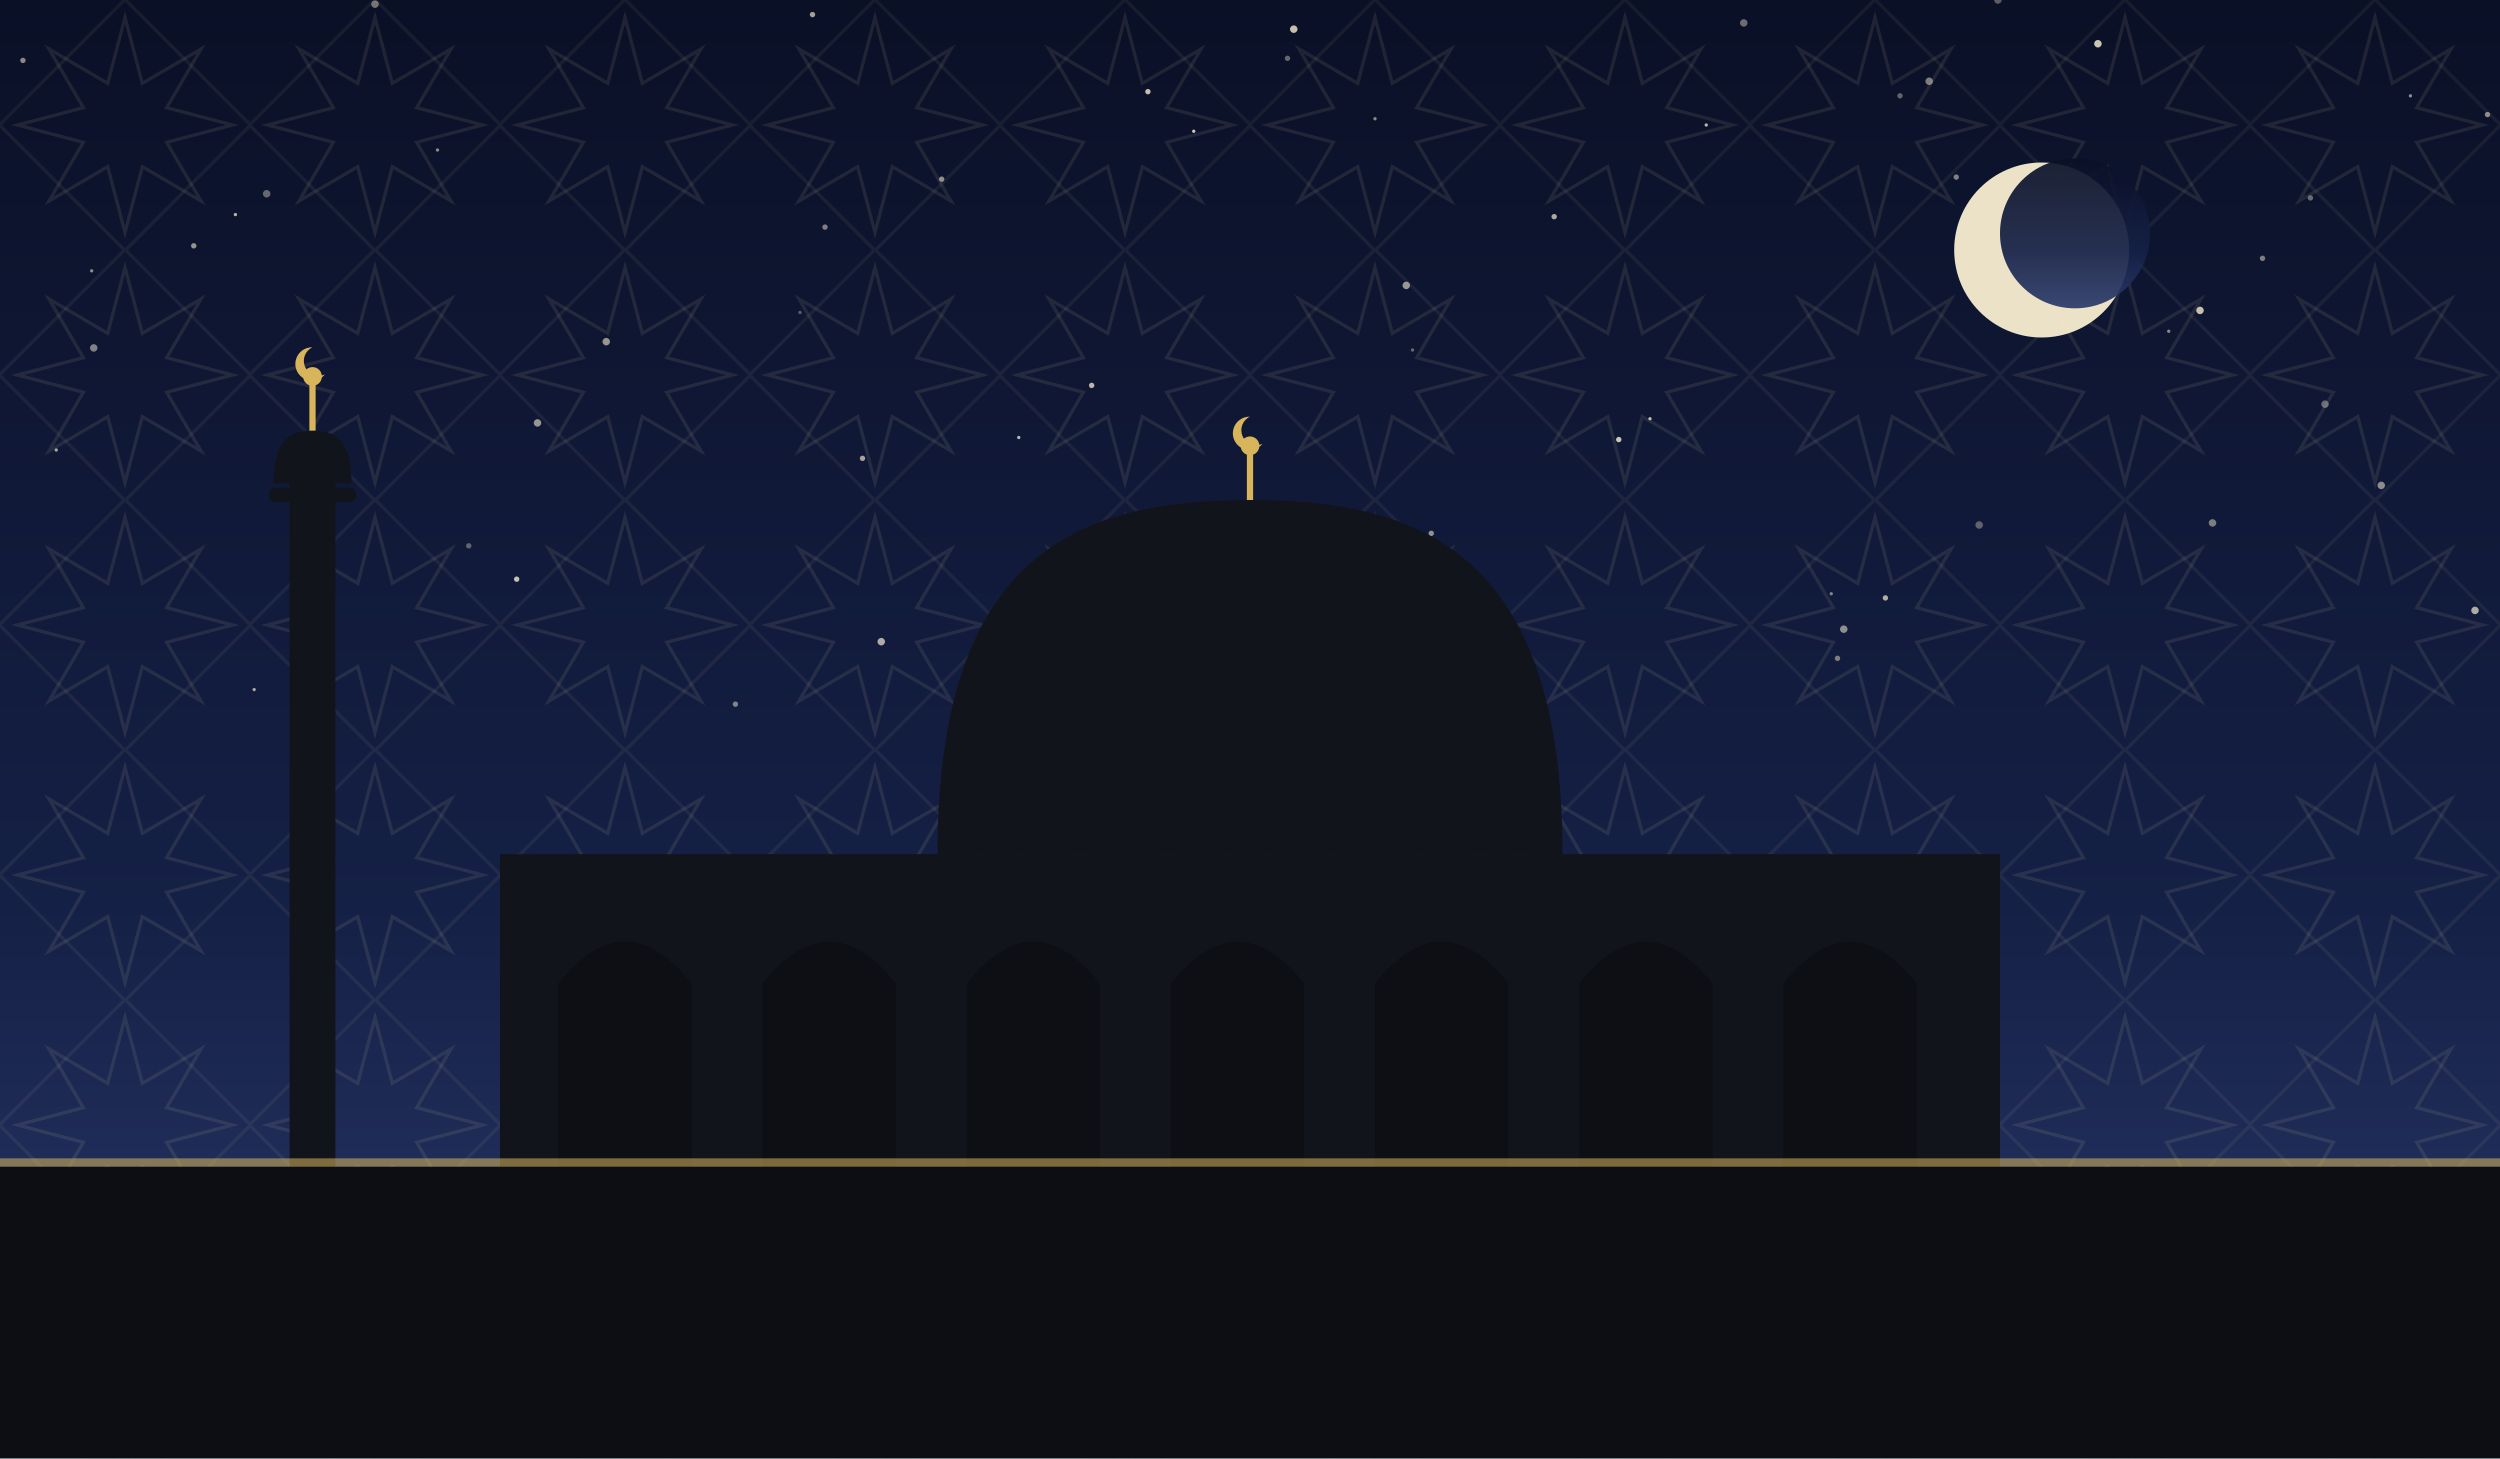
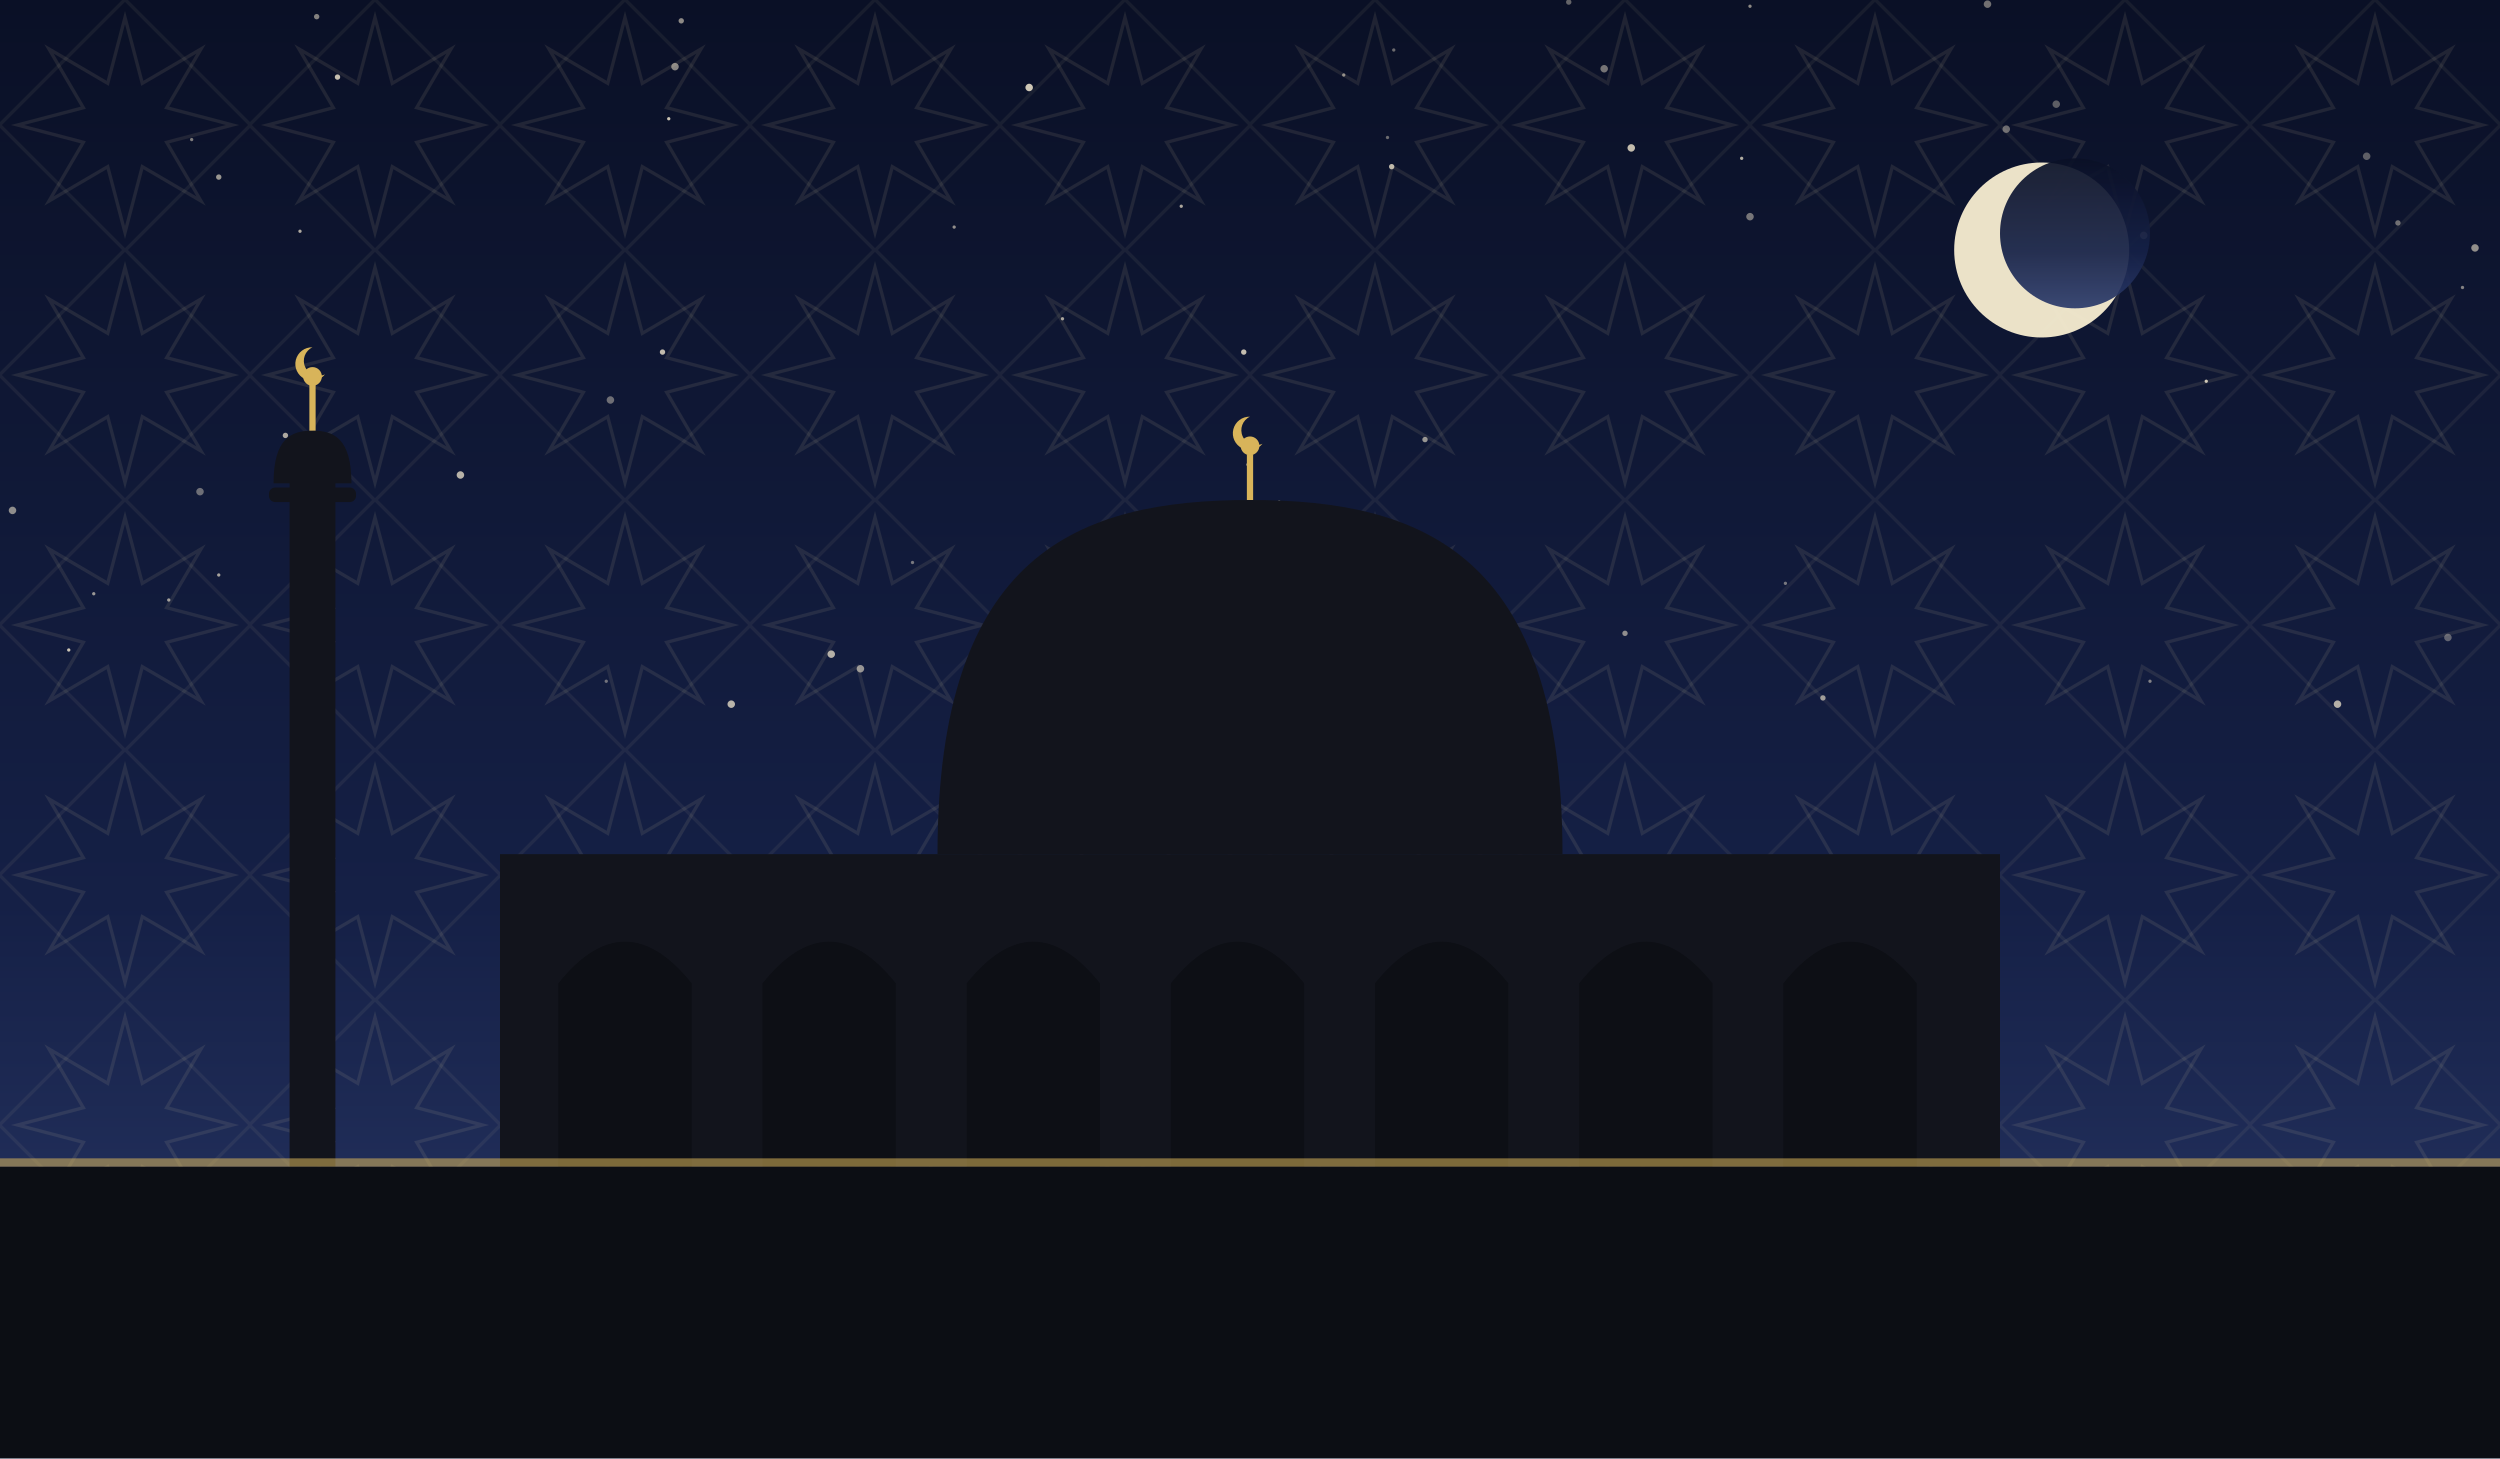
<svg xmlns="http://www.w3.org/2000/svg" viewBox="0 0 1200 700" role="img">
  <defs>
    <linearGradient id="sky" x1="0" y1="0" x2="0" y2="1">
      <stop offset="0" stop-color="#0a1026" />
      <stop offset="0.62" stop-color="#152046" />
      <stop offset="1" stop-color="#2b3a6b" />
    </linearGradient>
    <pattern id="g1" width="120" height="120" patternUnits="userSpaceOnUse">
      <polygon points="111.6,60.0 80.0,68.3 96.5,96.5 68.3,80.0 60.0,111.6 51.7,80.0 23.5,96.5 40.0,68.3 8.4,60.0 40.0,51.7 23.5,23.5 51.7,40.0 60.0,8.4 68.3,40.0 96.5,23.5 80.0,51.7" fill="none" stroke="#e8d9a8" stroke-width="1.6" opacity="0.1" />
      <rect x="17.4" y="17.4" width="85.2" height="85.2" fill="none" stroke="#e8d9a8" stroke-width="1.6" opacity="0.07" transform="rotate(45 60.0 60.0)" />
    </pattern>
  </defs>
  <rect width="1200" height="700" fill="url(#sky)" />
  <rect width="1200" height="700" fill="url(#g1)" />
-   <circle cx="113" cy="103" r="0.8" fill="#f7ecd2" opacity="0.74" />
-   <circle cx="27" cy="216" r="0.8" fill="#f7ecd2" opacity="0.67" />
-   <circle cx="1086" cy="124" r="1.3" fill="#f7ecd2" opacity="0.49" />
-   <circle cx="530" cy="287" r="1.3" fill="#f7ecd2" opacity="0.45" />
-   <circle cx="879" cy="285" r="0.8" fill="#f7ecd2" opacity="0.50" />
-   <circle cx="93" cy="118" r="1.3" fill="#f7ecd2" opacity="0.59" />
-   <circle cx="452" cy="86" r="1.3" fill="#f7ecd2" opacity="0.57" />
-   <circle cx="396" cy="109" r="1.3" fill="#f7ecd2" opacity="0.49" />
-   <circle cx="45" cy="167" r="1.8" fill="#f7ecd2" opacity="0.50" />
-   <circle cx="959" cy="0" r="1.8" fill="#f7ecd2" opacity="0.35" />
-   <circle cx="618" cy="28" r="1.3" fill="#f7ecd2" opacity="0.39" />
-   <circle cx="1062" cy="251" r="1.8" fill="#f7ecd2" opacity="0.47" />
-   <circle cx="11" cy="29" r="1.3" fill="#f7ecd2" opacity="0.54" />
-   <circle cx="225" cy="262" r="1.3" fill="#f7ecd2" opacity="0.35" />
-   <circle cx="384" cy="150" r="0.8" fill="#f7ecd2" opacity="0.35" />
-   <circle cx="128" cy="93" r="1.8" fill="#f7ecd2" opacity="0.39" />
-   <circle cx="777" cy="211" r="1.3" fill="#f7ecd2" opacity="0.82" />
-   <circle cx="291" cy="164" r="1.8" fill="#f7ecd2" opacity="0.59" />
-   <circle cx="950" cy="252" r="1.8" fill="#f7ecd2" opacity="0.35" />
-   <circle cx="1194" cy="55" r="1.3" fill="#f7ecd2" opacity="0.55" />
-   <circle cx="1143" cy="233" r="1.8" fill="#f7ecd2" opacity="0.54" />
-   <circle cx="1157" cy="46" r="0.8" fill="#f7ecd2" opacity="0.57" />
-   <circle cx="1116" cy="194" r="1.8" fill="#f7ecd2" opacity="0.39" />
-   <circle cx="660" cy="57" r="0.8" fill="#f7ecd2" opacity="0.55" />
-   <circle cx="1109" cy="95" r="1.3" fill="#f7ecd2" opacity="0.40" />
-   <circle cx="423" cy="308" r="1.8" fill="#f7ecd2" opacity="0.69" />
-   <circle cx="882" cy="316" r="1.3" fill="#f7ecd2" opacity="0.47" />
-   <circle cx="926" cy="39" r="1.8" fill="#f7ecd2" opacity="0.49" />
-   <circle cx="675" cy="137" r="1.8" fill="#f7ecd2" opacity="0.60" />
-   <circle cx="489" cy="210" r="0.8" fill="#f7ecd2" opacity="0.75" />
-   <circle cx="248" cy="278" r="1.3" fill="#f7ecd2" opacity="0.79" />
-   <circle cx="792" cy="201" r="0.8" fill="#f7ecd2" opacity="0.77" />
-   <circle cx="1041" cy="159" r="0.8" fill="#f7ecd2" opacity="0.54" />
-   <circle cx="155" cy="292" r="0.8" fill="#f7ecd2" opacity="0.45" />
-   <circle cx="414" cy="220" r="1.3" fill="#f7ecd2" opacity="0.65" />
-   <circle cx="258" cy="203" r="1.8" fill="#f7ecd2" opacity="0.59" />
-   <circle cx="1007" cy="21" r="1.8" fill="#f7ecd2" opacity="0.82" />
-   <circle cx="621" cy="14" r="1.8" fill="#f7ecd2" opacity="0.79" />
-   <circle cx="180" cy="2" r="1.8" fill="#f7ecd2" opacity="0.45" />
-   <circle cx="524" cy="185" r="1.3" fill="#f7ecd2" opacity="0.75" />
-   <circle cx="573" cy="63" r="0.8" fill="#f7ecd2" opacity="0.84" />
-   <circle cx="687" cy="256" r="1.3" fill="#f7ecd2" opacity="0.57" />
-   <circle cx="746" cy="104" r="1.3" fill="#f7ecd2" opacity="0.69" />
-   <circle cx="390" cy="7" r="1.3" fill="#f7ecd2" opacity="0.65" />
-   <circle cx="939" cy="85" r="1.3" fill="#f7ecd2" opacity="0.50" />
-   <circle cx="353" cy="338" r="1.3" fill="#f7ecd2" opacity="0.49" />
-   <circle cx="912" cy="46" r="1.3" fill="#f7ecd2" opacity="0.37" />
-   <circle cx="1056" cy="149" r="1.8" fill="#f7ecd2" opacity="0.79" />
-   <circle cx="905" cy="287" r="1.3" fill="#f7ecd2" opacity="0.70" />
-   <circle cx="819" cy="60" r="0.8" fill="#f7ecd2" opacity="0.75" />
-   <circle cx="678" cy="168" r="0.8" fill="#f7ecd2" opacity="0.39" />
-   <circle cx="122" cy="331" r="0.8" fill="#f7ecd2" opacity="0.67" />
-   <circle cx="471" cy="329" r="1.8" fill="#f7ecd2" opacity="0.44" />
-   <circle cx="885" cy="302" r="1.8" fill="#f7ecd2" opacity="0.55" />
-   <circle cx="44" cy="130" r="0.8" fill="#f7ecd2" opacity="0.55" />
-   <circle cx="1188" cy="293" r="1.8" fill="#f7ecd2" opacity="0.69" />
-   <circle cx="837" cy="11" r="1.8" fill="#f7ecd2" opacity="0.42" />
-   <circle cx="551" cy="44" r="1.3" fill="#f7ecd2" opacity="0.79" />
-   <circle cx="210" cy="72" r="0.8" fill="#f7ecd2" opacity="0.55" />
-   <circle cx="654" cy="295" r="1.3" fill="#f7ecd2" opacity="0.65" />
+   <circle cx="836" cy="76" r="0.8" fill="#f7ecd2" opacity="0.71" />
+   <circle cx="6" cy="245" r="1.8" fill="#f7ecd2" opacity="0.55" />
+   <circle cx="753" cy="1" r="1.3" fill="#f7ecd2" opacity="0.38" />
+   <circle cx="221" cy="228" r="1.8" fill="#f7ecd2" opacity="0.73" />
+   <circle cx="1122" cy="338" r="1.8" fill="#f7ecd2" opacity="0.71" />
+   <circle cx="1032" cy="327" r="0.8" fill="#f7ecd2" opacity="0.49" />
+   <circle cx="599" cy="223" r="0.8" fill="#f7ecd2" opacity="0.62" />
+   <circle cx="327" cy="10" r="1.3" fill="#f7ecd2" opacity="0.55" />
+   <circle cx="1008" cy="100" r="1.3" fill="#f7ecd2" opacity="0.35" />
+   <circle cx="458" cy="109" r="0.8" fill="#f7ecd2" opacity="0.57" />
+   <circle cx="45" cy="285" r="0.8" fill="#f7ecd2" opacity="0.60" />
+   <circle cx="33" cy="312" r="0.8" fill="#f7ecd2" opacity="0.81" />
+   <circle cx="494" cy="42" r="1.8" fill="#f7ecd2" opacity="0.83" />
+   <circle cx="684" cy="211" r="1.3" fill="#f7ecd2" opacity="0.59" />
+   <circle cx="291" cy="327" r="0.8" fill="#f7ecd2" opacity="0.42" />
+   <circle cx="539" cy="254" r="1.3" fill="#f7ecd2" opacity="0.41" />
+   <circle cx="780" cy="304" r="1.3" fill="#f7ecd2" opacity="0.55" />
+   <circle cx="510" cy="153" r="0.8" fill="#f7ecd2" opacity="0.65" />
+   <circle cx="137" cy="209" r="1.3" fill="#f7ecd2" opacity="0.68" />
+   <circle cx="645" cy="36" r="0.8" fill="#f7ecd2" opacity="0.55" />
+   <circle cx="666" cy="66" r="0.8" fill="#f7ecd2" opacity="0.41" />
+   <circle cx="1136" cy="75" r="1.8" fill="#f7ecd2" opacity="0.35" />
+   <circle cx="783" cy="71" r="1.8" fill="#f7ecd2" opacity="0.78" />
+   <circle cx="351" cy="338" r="1.8" fill="#f7ecd2" opacity="0.73" />
+   <circle cx="152" cy="8" r="1.3" fill="#f7ecd2" opacity="0.51" />
+   <circle cx="162" cy="37" r="1.3" fill="#f7ecd2" opacity="0.79" />
+   <circle cx="1029" cy="113" r="1.8" fill="#f7ecd2" opacity="0.62" />
+   <circle cx="857" cy="280" r="0.8" fill="#f7ecd2" opacity="0.45" />
+   <circle cx="438" cy="270" r="0.8" fill="#f7ecd2" opacity="0.45" />
+   <circle cx="1188" cy="119" r="1.8" fill="#f7ecd2" opacity="0.57" />
+   <circle cx="875" cy="335" r="1.3" fill="#f7ecd2" opacity="0.60" />
+   <circle cx="963" cy="62" r="1.8" fill="#f7ecd2" opacity="0.41" />
+   <circle cx="324" cy="32" r="1.8" fill="#f7ecd2" opacity="0.53" />
+   <circle cx="614" cy="241" r="0.8" fill="#f7ecd2" opacity="0.59" />
+   <circle cx="321" cy="57" r="0.8" fill="#f7ecd2" opacity="0.82" />
+   <circle cx="669" cy="24" r="0.8" fill="#f7ecd2" opacity="0.41" />
+   <circle cx="1010" cy="114" r="1.8" fill="#f7ecd2" opacity="0.75" />
+   <circle cx="840" cy="3" r="0.8" fill="#f7ecd2" opacity="0.55" />
+   <circle cx="567" cy="99" r="0.8" fill="#f7ecd2" opacity="0.68" />
+   <circle cx="1175" cy="306" r="1.8" fill="#f7ecd2" opacity="0.35" />
+   <circle cx="96" cy="236" r="1.8" fill="#f7ecd2" opacity="0.41" />
+   <circle cx="666" cy="285" r="0.8" fill="#f7ecd2" opacity="0.45" />
+   <circle cx="413" cy="321" r="1.8" fill="#f7ecd2" opacity="0.58" />
+   <circle cx="81" cy="288" r="0.8" fill="#f7ecd2" opacity="0.63" />
+   <circle cx="1182" cy="138" r="0.8" fill="#f7ecd2" opacity="0.51" />
+   <circle cx="92" cy="67" r="0.8" fill="#f7ecd2" opacity="0.49" />
+   <circle cx="1059" cy="183" r="0.8" fill="#f7ecd2" opacity="0.82" />
+   <circle cx="987" cy="50" r="1.8" fill="#f7ecd2" opacity="0.35" />
+   <circle cx="668" cy="80" r="1.3" fill="#f7ecd2" opacity="0.75" />
+   <circle cx="318" cy="169" r="1.3" fill="#f7ecd2" opacity="0.77" />
+   <circle cx="105" cy="85" r="1.3" fill="#f7ecd2" opacity="0.60" />
+   <circle cx="293" cy="192" r="1.8" fill="#f7ecd2" opacity="0.41" />
+   <circle cx="954" cy="2" r="1.8" fill="#f7ecd2" opacity="0.43" />
+   <circle cx="144" cy="111" r="0.8" fill="#f7ecd2" opacity="0.69" />
+   <circle cx="1151" cy="107" r="1.3" fill="#f7ecd2" opacity="0.42" />
+   <circle cx="399" cy="314" r="1.8" fill="#f7ecd2" opacity="0.71" />
+   <circle cx="840" cy="104" r="1.8" fill="#f7ecd2" opacity="0.45" />
+   <circle cx="770" cy="33" r="1.8" fill="#f7ecd2" opacity="0.45" />
+   <circle cx="597" cy="169" r="1.3" fill="#f7ecd2" opacity="0.78" />
+   <circle cx="105" cy="276" r="0.8" fill="#f7ecd2" opacity="0.65" />
  <circle cx="980" cy="120" r="42" fill="#f6ecd0" opacity="0.95" />
  <circle cx="996" cy="112" r="36" fill="url(#sky)" opacity="0.92" />
  <rect x="240" y="410" width="720" height="150" fill="#12141c" />
  <path d="M 268 560 L 268 472 Q 300 432 332 472 L 332 560 Z" fill="#0c0e14" opacity="0.9" />
  <path d="M 366 560 L 366 472 Q 398 432 430 472 L 430 560 Z" fill="#0c0e14" opacity="0.9" />
  <path d="M 464 560 L 464 472 Q 496 432 528 472 L 528 560 Z" fill="#0c0e14" opacity="0.9" />
  <path d="M 562 560 L 562 472 Q 594 432 626 472 L 626 560 Z" fill="#0c0e14" opacity="0.9" />
  <path d="M 660 560 L 660 472 Q 692 432 724 472 L 724 560 Z" fill="#0c0e14" opacity="0.9" />
  <path d="M 758 560 L 758 472 Q 790 432 822 472 L 822 560 Z" fill="#0c0e14" opacity="0.9" />
  <path d="M 856 560 L 856 472 Q 888 432 920 472 L 920 560 Z" fill="#0c0e14" opacity="0.9" />
  <path d="M 450 410 C 450 265.5, 517.5 240, 600 240 C 682.5 240, 750 265.5, 750 410 Z" fill="#12141c" />
  <line x1="600" y1="240" x2="600" y2="218" stroke="#d8b45a" stroke-width="3" />
  <circle cx="600" cy="214" r="4.5" fill="#d8b45a" />
  <path d="M 600 200 a 8 8 0 1 0 6 13 a 6.4 6.4 0 1 1 -6 -13 Z" fill="#d8b45a" />
  <rect x="139.0" y="230" width="22" height="330" fill="#12141c" />
  <rect x="129.1" y="234" width="41.8" height="7" rx="3" fill="#12141c" />
  <path d="M 131.3 232 C 131.3 210.495, 139.715 206.7, 150 206.7 C 160.285 206.7, 168.7 210.495, 168.7 232 Z" fill="#12141c" />
  <line x1="150" y1="206.7" x2="150" y2="184.7" stroke="#d8b45a" stroke-width="3" />
  <circle cx="150" cy="180.7" r="4.5" fill="#d8b45a" />
  <path d="M 150 166.7 a 8 8 0 1 0 6 13 a 6.4 6.4 0 1 1 -6 -13 Z" fill="#d8b45a" />
  <rect x="0" y="560" width="1200" height="140" fill="#0c0e14" />
  <rect x="0" y="556" width="1200" height="4" fill="#d8b45a" opacity="0.55" />
</svg>
